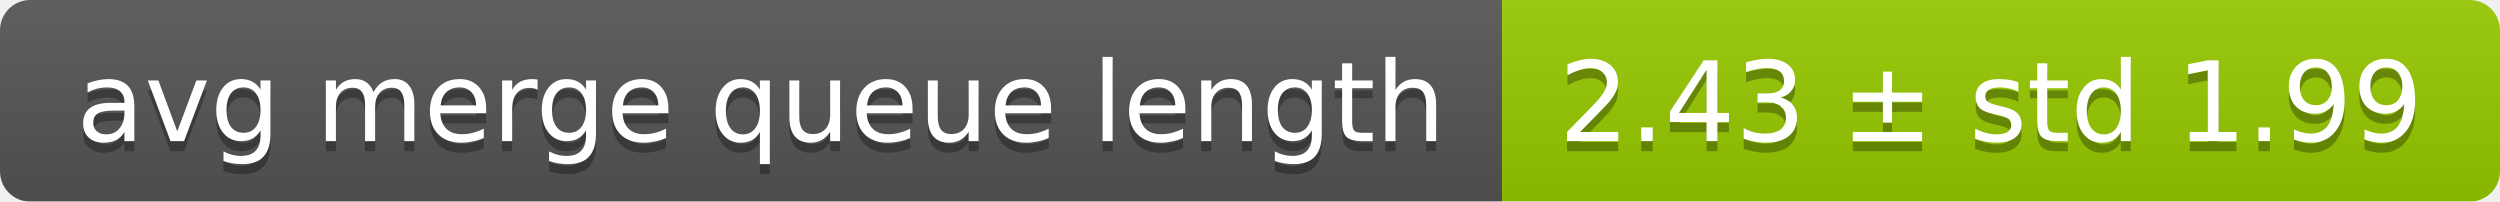
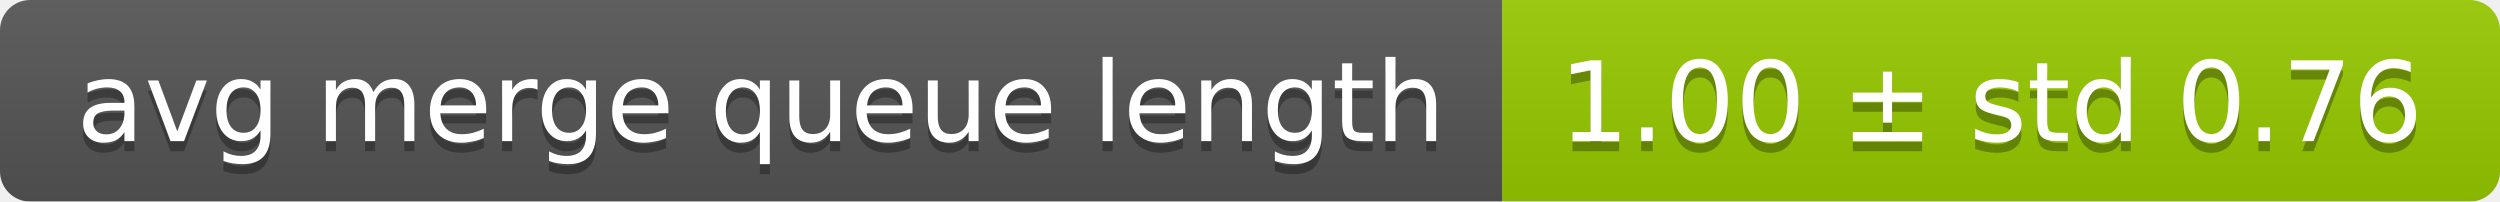
<svg xmlns="http://www.w3.org/2000/svg" width="248" height="20">
  <linearGradient id="smooth" x2="0" y2="100%">
    <stop offset="0" stop-color="#bbb" stop-opacity=".1" />
    <stop offset="1" stop-opacity=".1" />
  </linearGradient>
  <mask id="round">
    <rect width="248" height="20" rx="3" fill="#fff" />
  </mask>
  <g mask="url(#round)">
    <rect width="149" height="20" fill="#555" />
    <rect x="149" width="99" height="20" fill="#97ca00" />
    <rect width="248" height="20" fill="url(#smooth)" />
  </g>
  <g fill="#fff" text-anchor="middle" font-family="DejaVu Sans,Verdana,Geneva,sans-serif" font-size="11">
    <text x="75.5" y="15" fill="#010101" fill-opacity=".3">avg merge queue length</text>
    <text x="75.5" y="14">avg merge queue length</text>
-     <text x="197.5" y="15" fill="#010101" fill-opacity=".3">2.43 ± std 1.99</text>
-     <text x="197.5" y="14">2.43 ± std 1.99</text>
+     <text x="197.5" y="15" fill="#010101" fill-opacity=".3">1.00 ± std 0.76</text>
+     <text x="197.5" y="14">1.00 ± std 0.76</text>
  </g>
</svg>
